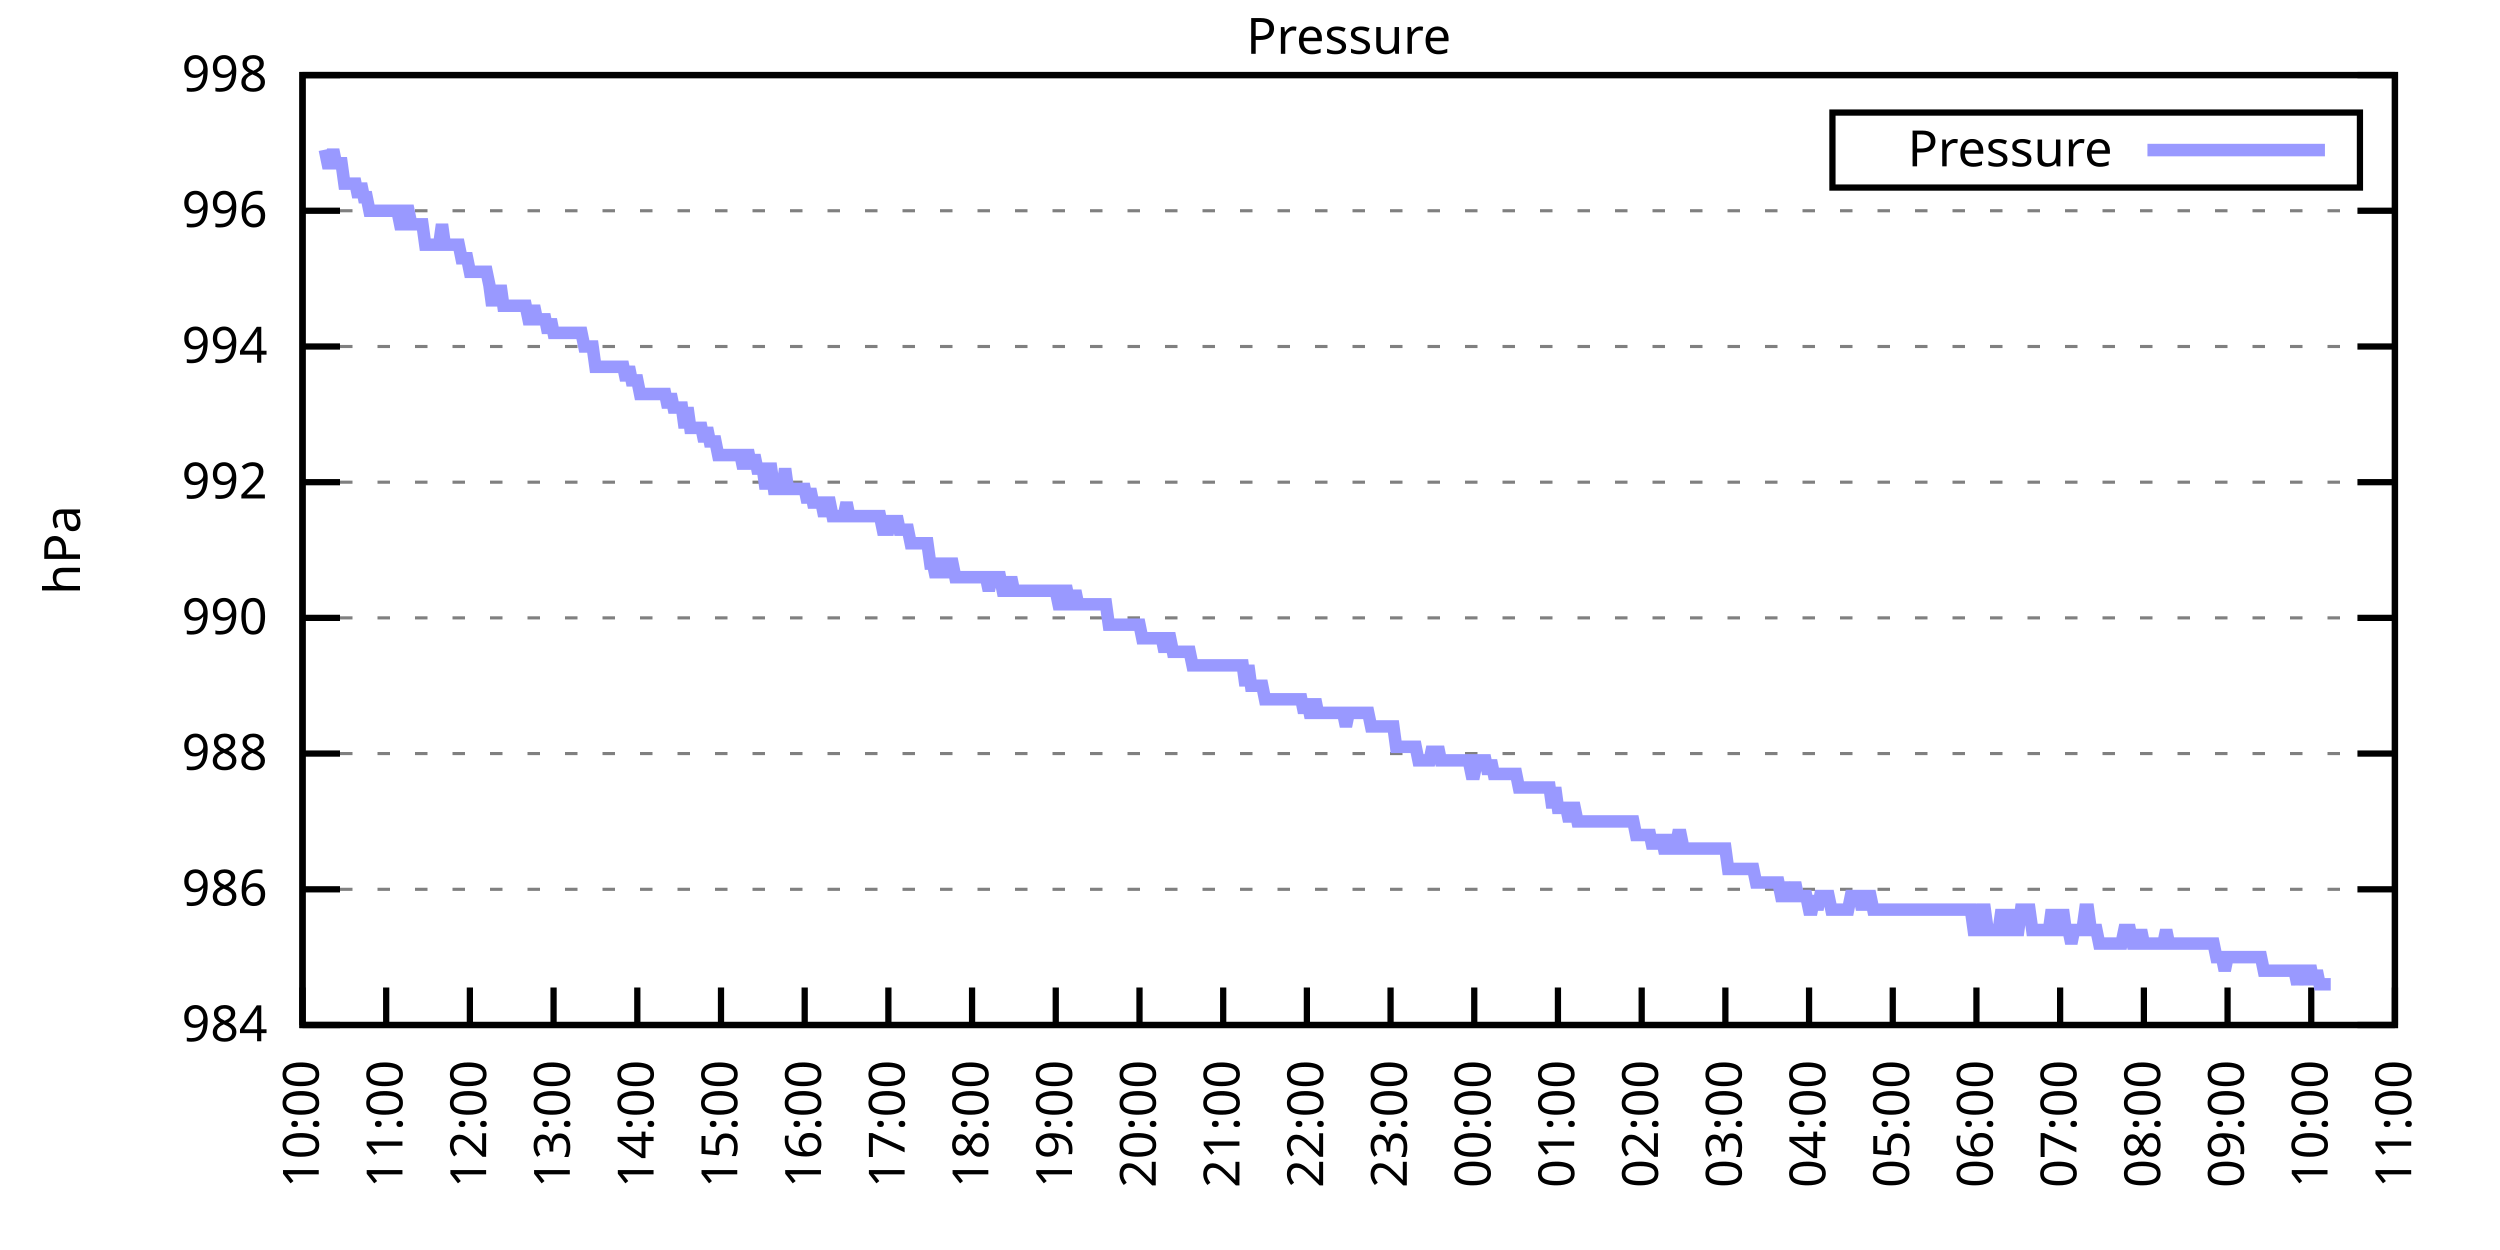
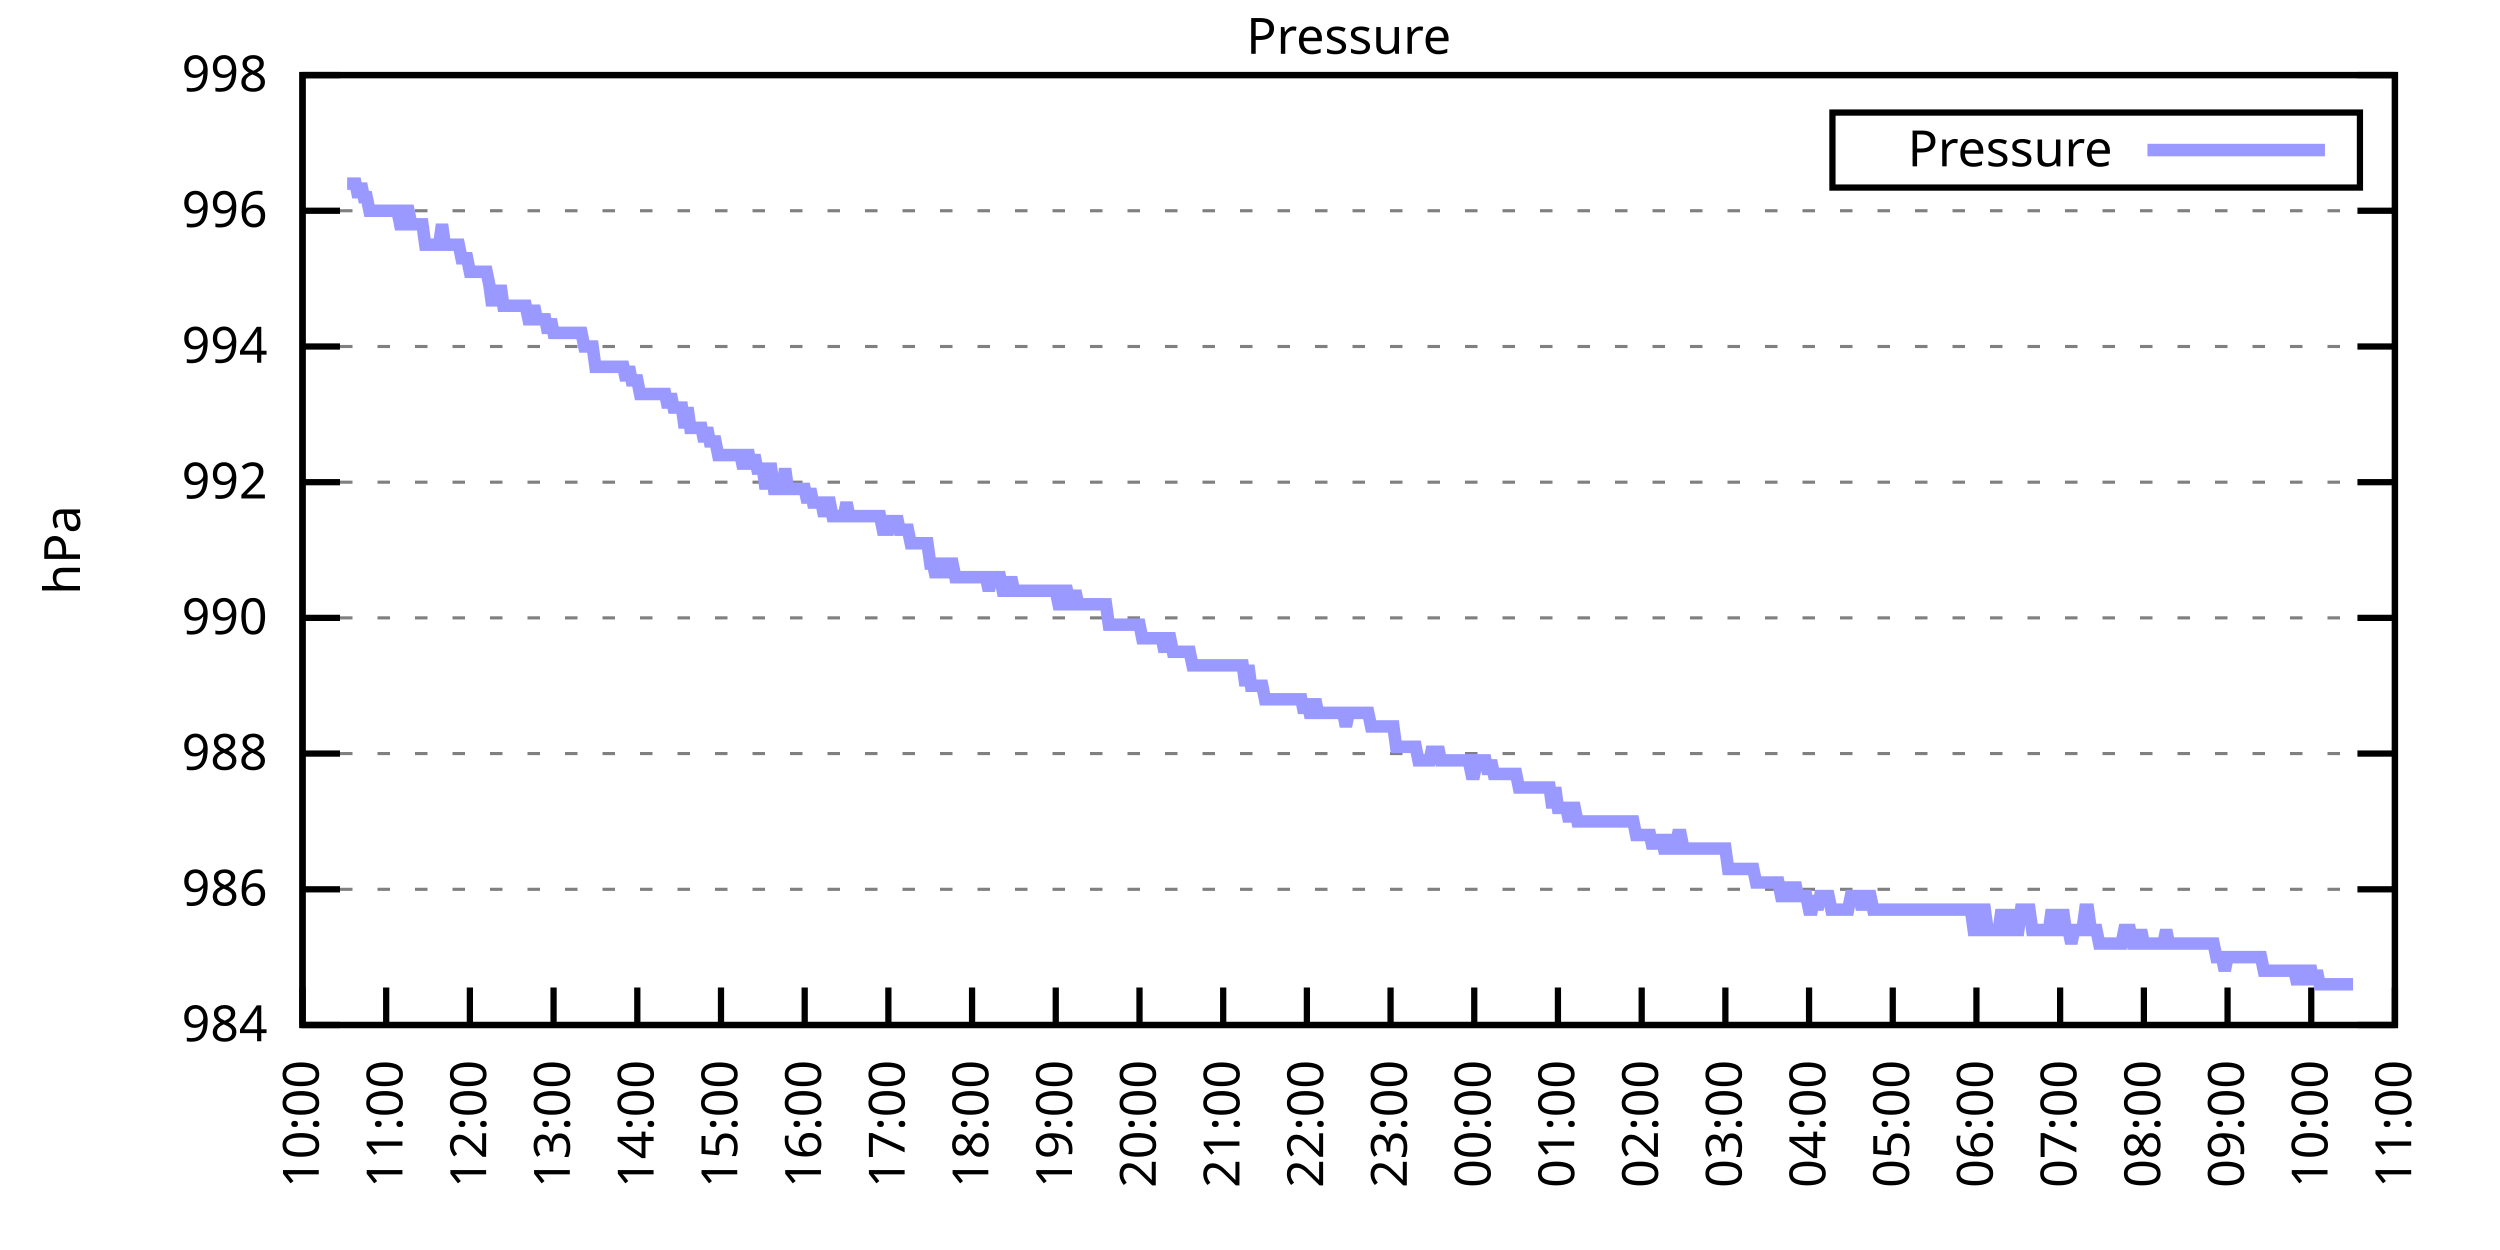
<svg xmlns="http://www.w3.org/2000/svg" xmlns:xlink="http://www.w3.org/1999/xlink" width="400" height="200" viewBox="0 0 400 200">
  <g id="gnuplot_canvas">
    <rect x="0" y="0" width="400" height="200" fill="none" />
    <defs>
      <circle id="gpDot" r="0.5" stroke-width="0.5" stroke="currentColor" />
      <path id="gpPt0" stroke-width="0.333" stroke="currentColor" d="M-1,0 h2 M0,-1 v2" />
      <path id="gpPt1" stroke-width="0.333" stroke="currentColor" d="M-1,-1 L1,1 M1,-1 L-1,1" />
      <path id="gpPt2" stroke-width="0.333" stroke="currentColor" d="M-1,0 L1,0 M0,-1 L0,1 M-1,-1 L1,1 M-1,1 L1,-1" />
      <rect id="gpPt3" stroke-width="0.333" stroke="currentColor" x="-1" y="-1" width="2" height="2" />
      <rect id="gpPt4" stroke-width="0.333" stroke="currentColor" fill="currentColor" x="-1" y="-1" width="2" height="2" />
      <circle id="gpPt5" stroke-width="0.333" stroke="currentColor" cx="0" cy="0" r="1" />
      <use xlink:href="#gpPt5" id="gpPt6" fill="currentColor" stroke="none" />
      <path id="gpPt7" stroke-width="0.333" stroke="currentColor" d="M0,-1.33 L-1.33,0.67 L1.33,0.67 z" />
      <use xlink:href="#gpPt7" id="gpPt8" fill="currentColor" stroke="none" />
      <use xlink:href="#gpPt7" id="gpPt9" stroke="currentColor" transform="rotate(180)" />
      <use xlink:href="#gpPt9" id="gpPt10" fill="currentColor" stroke="none" />
      <use xlink:href="#gpPt3" id="gpPt11" stroke="currentColor" transform="rotate(45)" />
      <use xlink:href="#gpPt11" id="gpPt12" fill="currentColor" stroke="none" />
      <path id="gpPt13" stroke-width="0.333" stroke="currentColor" d="M0,1.330 L1.265,0.411 L0.782,-1.067 L-0.782,-1.076 L-1.265,0.411 z" />
      <use xlink:href="#gpPt13" id="gpPt14" fill="currentColor" stroke="none" />
      <filter id="textbox" filterUnits="objectBoundingBox" x="0" y="0" height="1" width="1">
        <feFlood flood-color="white" flood-opacity="1" result="bgnd" />
        <feComposite in="SourceGraphic" in2="bgnd" operator="atop" />
      </filter>
      <filter id="greybox" filterUnits="objectBoundingBox" x="0" y="0" height="1" width="1">
        <feFlood flood-color="lightgrey" flood-opacity="1" result="grey" />
        <feComposite in="SourceGraphic" in2="grey" operator="atop" />
      </filter>
    </defs>
    <g fill="none" color="white" stroke="currentColor" stroke-width="1.00" stroke-linecap="butt" stroke-linejoin="miter">
</g>
    <g fill="none" color="black" stroke="currentColor" stroke-width="1.00" stroke-linecap="butt" stroke-linejoin="miter">
      <g stroke="none" shape-rendering="crispEdges">
        <polygon fill="rgb(255, 255, 255)" points="48.40,164.00 383.18,164.00 383.18,12.02 48.40,12.02 " />
      </g>
    </g>
    <g fill="none" color="black" stroke="currentColor" stroke-width="1.00" stroke-linecap="butt" stroke-linejoin="miter">
</g>
    <g fill="none" color="black" stroke="black" stroke-width="0.50" stroke-linecap="butt" stroke-linejoin="miter">
</g>
    <g fill="none" color="gray" stroke="currentColor" stroke-width="0.50" stroke-linecap="butt" stroke-linejoin="miter">
      <path stroke="gray" stroke-dasharray="2,4" class="gridline" d="M48.40,164.00 L383.19,164.00  " />
    </g>
    <g fill="none" color="gray" stroke="gray" stroke-width="1.00" stroke-linecap="butt" stroke-linejoin="miter">
</g>
    <g fill="none" color="black" stroke="currentColor" stroke-width="1.00" stroke-linecap="butt" stroke-linejoin="miter">
      <path stroke="black" d="M48.40,164.00 L54.40,164.00 M383.19,164.00 L377.19,164.00  " />
      <g transform="translate(42.80,166.60)" stroke="none" fill="black" font-family="Sans" font-size="8.00" text-anchor="end">
        <text>
          <tspan font-family="Sans"> 984</tspan>
        </text>
      </g>
    </g>
    <g fill="none" color="black" stroke="currentColor" stroke-width="1.00" stroke-linecap="butt" stroke-linejoin="miter">
</g>
    <g fill="none" color="black" stroke="black" stroke-width="0.50" stroke-linecap="butt" stroke-linejoin="miter">
</g>
    <g fill="none" color="gray" stroke="currentColor" stroke-width="0.50" stroke-linecap="butt" stroke-linejoin="miter">
      <path stroke="gray" stroke-dasharray="2,4" class="gridline" d="M48.40,142.29 L383.19,142.29  " />
    </g>
    <g fill="none" color="gray" stroke="gray" stroke-width="1.00" stroke-linecap="butt" stroke-linejoin="miter">
</g>
    <g fill="none" color="black" stroke="currentColor" stroke-width="1.00" stroke-linecap="butt" stroke-linejoin="miter">
      <path stroke="black" d="M48.40,142.29 L54.40,142.29 M383.19,142.29 L377.19,142.29  " />
      <g transform="translate(42.80,144.89)" stroke="none" fill="black" font-family="Sans" font-size="8.00" text-anchor="end">
        <text>
          <tspan font-family="Sans"> 986</tspan>
        </text>
      </g>
    </g>
    <g fill="none" color="black" stroke="currentColor" stroke-width="1.00" stroke-linecap="butt" stroke-linejoin="miter">
</g>
    <g fill="none" color="black" stroke="black" stroke-width="0.50" stroke-linecap="butt" stroke-linejoin="miter">
</g>
    <g fill="none" color="gray" stroke="currentColor" stroke-width="0.50" stroke-linecap="butt" stroke-linejoin="miter">
      <path stroke="gray" stroke-dasharray="2,4" class="gridline" d="M48.40,120.57 L383.19,120.57  " />
    </g>
    <g fill="none" color="gray" stroke="gray" stroke-width="1.00" stroke-linecap="butt" stroke-linejoin="miter">
</g>
    <g fill="none" color="black" stroke="currentColor" stroke-width="1.00" stroke-linecap="butt" stroke-linejoin="miter">
      <path stroke="black" d="M48.40,120.57 L54.40,120.57 M383.19,120.57 L377.19,120.57  " />
      <g transform="translate(42.80,123.17)" stroke="none" fill="black" font-family="Sans" font-size="8.00" text-anchor="end">
        <text>
          <tspan font-family="Sans"> 988</tspan>
        </text>
      </g>
    </g>
    <g fill="none" color="black" stroke="currentColor" stroke-width="1.00" stroke-linecap="butt" stroke-linejoin="miter">
</g>
    <g fill="none" color="black" stroke="black" stroke-width="0.50" stroke-linecap="butt" stroke-linejoin="miter">
</g>
    <g fill="none" color="gray" stroke="currentColor" stroke-width="0.50" stroke-linecap="butt" stroke-linejoin="miter">
      <path stroke="gray" stroke-dasharray="2,4" class="gridline" d="M48.40,98.86 L383.19,98.86  " />
    </g>
    <g fill="none" color="gray" stroke="gray" stroke-width="1.00" stroke-linecap="butt" stroke-linejoin="miter">
</g>
    <g fill="none" color="black" stroke="currentColor" stroke-width="1.00" stroke-linecap="butt" stroke-linejoin="miter">
      <path stroke="black" d="M48.40,98.86 L54.40,98.86 M383.19,98.86 L377.19,98.86  " />
      <g transform="translate(42.80,101.46)" stroke="none" fill="black" font-family="Sans" font-size="8.00" text-anchor="end">
        <text>
          <tspan font-family="Sans"> 990</tspan>
        </text>
      </g>
    </g>
    <g fill="none" color="black" stroke="currentColor" stroke-width="1.00" stroke-linecap="butt" stroke-linejoin="miter">
</g>
    <g fill="none" color="black" stroke="black" stroke-width="0.50" stroke-linecap="butt" stroke-linejoin="miter">
</g>
    <g fill="none" color="gray" stroke="currentColor" stroke-width="0.50" stroke-linecap="butt" stroke-linejoin="miter">
      <path stroke="gray" stroke-dasharray="2,4" class="gridline" d="M48.40,77.15 L383.19,77.15  " />
    </g>
    <g fill="none" color="gray" stroke="gray" stroke-width="1.00" stroke-linecap="butt" stroke-linejoin="miter">
</g>
    <g fill="none" color="black" stroke="currentColor" stroke-width="1.00" stroke-linecap="butt" stroke-linejoin="miter">
      <path stroke="black" d="M48.40,77.15 L54.40,77.15 M383.19,77.15 L377.19,77.15  " />
      <g transform="translate(42.80,79.75)" stroke="none" fill="black" font-family="Sans" font-size="8.00" text-anchor="end">
        <text>
          <tspan font-family="Sans"> 992</tspan>
        </text>
      </g>
    </g>
    <g fill="none" color="black" stroke="currentColor" stroke-width="1.00" stroke-linecap="butt" stroke-linejoin="miter">
</g>
    <g fill="none" color="black" stroke="black" stroke-width="0.50" stroke-linecap="butt" stroke-linejoin="miter">
</g>
    <g fill="none" color="gray" stroke="currentColor" stroke-width="0.50" stroke-linecap="butt" stroke-linejoin="miter">
      <path stroke="gray" stroke-dasharray="2,4" class="gridline" d="M48.40,55.44 L383.19,55.44  " />
    </g>
    <g fill="none" color="gray" stroke="gray" stroke-width="1.00" stroke-linecap="butt" stroke-linejoin="miter">
</g>
    <g fill="none" color="black" stroke="currentColor" stroke-width="1.00" stroke-linecap="butt" stroke-linejoin="miter">
      <path stroke="black" d="M48.40,55.44 L54.40,55.44 M383.19,55.44 L377.19,55.44  " />
      <g transform="translate(42.80,58.04)" stroke="none" fill="black" font-family="Sans" font-size="8.00" text-anchor="end">
        <text>
          <tspan font-family="Sans"> 994</tspan>
        </text>
      </g>
    </g>
    <g fill="none" color="black" stroke="currentColor" stroke-width="1.00" stroke-linecap="butt" stroke-linejoin="miter">
</g>
    <g fill="none" color="black" stroke="black" stroke-width="0.50" stroke-linecap="butt" stroke-linejoin="miter">
</g>
    <g fill="none" color="gray" stroke="currentColor" stroke-width="0.50" stroke-linecap="butt" stroke-linejoin="miter">
      <path stroke="gray" stroke-dasharray="2,4" class="gridline" d="M48.40,33.72 L383.19,33.72  " />
    </g>
    <g fill="none" color="gray" stroke="gray" stroke-width="1.00" stroke-linecap="butt" stroke-linejoin="miter">
</g>
    <g fill="none" color="black" stroke="currentColor" stroke-width="1.00" stroke-linecap="butt" stroke-linejoin="miter">
      <path stroke="black" d="M48.40,33.72 L54.40,33.72 M383.19,33.72 L377.19,33.72  " />
      <g transform="translate(42.80,36.32)" stroke="none" fill="black" font-family="Sans" font-size="8.00" text-anchor="end">
        <text>
          <tspan font-family="Sans"> 996</tspan>
        </text>
      </g>
    </g>
    <g fill="none" color="black" stroke="currentColor" stroke-width="1.00" stroke-linecap="butt" stroke-linejoin="miter">
</g>
    <g fill="none" color="black" stroke="black" stroke-width="0.50" stroke-linecap="butt" stroke-linejoin="miter">
</g>
    <g fill="none" color="gray" stroke="currentColor" stroke-width="0.50" stroke-linecap="butt" stroke-linejoin="miter">
      <path stroke="gray" stroke-dasharray="2,4" class="gridline" d="M48.40,12.01 L383.19,12.01  " />
    </g>
    <g fill="none" color="gray" stroke="gray" stroke-width="1.00" stroke-linecap="butt" stroke-linejoin="miter">
</g>
    <g fill="none" color="black" stroke="currentColor" stroke-width="1.00" stroke-linecap="butt" stroke-linejoin="miter">
      <path stroke="black" d="M48.40,12.01 L54.40,12.01 M383.19,12.01 L377.19,12.01  " />
      <g transform="translate(42.80,14.61)" stroke="none" fill="black" font-family="Sans" font-size="8.00" text-anchor="end">
        <text>
          <tspan font-family="Sans"> 998</tspan>
        </text>
      </g>
    </g>
    <g fill="none" color="black" stroke="currentColor" stroke-width="1.00" stroke-linecap="butt" stroke-linejoin="miter">
      <path stroke="black" d="M48.40,164.00 L48.40,158.00  " />
      <g transform="translate(51.00,169.60) rotate(270.00)" stroke="none" fill="black" font-family="Sans" font-size="8.00" text-anchor="end">
        <text>
          <tspan font-family="Sans">10:00</tspan>
        </text>
      </g>
    </g>
    <g fill="none" color="black" stroke="currentColor" stroke-width="1.00" stroke-linecap="butt" stroke-linejoin="miter">
      <path stroke="black" d="M61.79,164.00 L61.79,158.00  " />
      <g transform="translate(64.39,169.60) rotate(270.00)" stroke="none" fill="black" font-family="Sans" font-size="8.00" text-anchor="end">
        <text>
          <tspan font-family="Sans">11:00</tspan>
        </text>
      </g>
    </g>
    <g fill="none" color="black" stroke="currentColor" stroke-width="1.00" stroke-linecap="butt" stroke-linejoin="miter">
      <path stroke="black" d="M75.18,164.00 L75.18,158.00  " />
      <g transform="translate(77.78,169.60) rotate(270.00)" stroke="none" fill="black" font-family="Sans" font-size="8.00" text-anchor="end">
        <text>
          <tspan font-family="Sans">12:00</tspan>
        </text>
      </g>
    </g>
    <g fill="none" color="black" stroke="currentColor" stroke-width="1.00" stroke-linecap="butt" stroke-linejoin="miter">
      <path stroke="black" d="M88.57,164.00 L88.57,158.00  " />
      <g transform="translate(91.17,169.60) rotate(270.00)" stroke="none" fill="black" font-family="Sans" font-size="8.00" text-anchor="end">
        <text>
          <tspan font-family="Sans">13:00</tspan>
        </text>
      </g>
    </g>
    <g fill="none" color="black" stroke="currentColor" stroke-width="1.00" stroke-linecap="butt" stroke-linejoin="miter">
      <path stroke="black" d="M101.97,164.00 L101.97,158.00  " />
      <g transform="translate(104.57,169.60) rotate(270.00)" stroke="none" fill="black" font-family="Sans" font-size="8.00" text-anchor="end">
        <text>
          <tspan font-family="Sans">14:00</tspan>
        </text>
      </g>
    </g>
    <g fill="none" color="black" stroke="currentColor" stroke-width="1.00" stroke-linecap="butt" stroke-linejoin="miter">
      <path stroke="black" d="M115.36,164.00 L115.36,158.00  " />
      <g transform="translate(117.96,169.60) rotate(270.00)" stroke="none" fill="black" font-family="Sans" font-size="8.00" text-anchor="end">
        <text>
          <tspan font-family="Sans">15:00</tspan>
        </text>
      </g>
    </g>
    <g fill="none" color="black" stroke="currentColor" stroke-width="1.00" stroke-linecap="butt" stroke-linejoin="miter">
      <path stroke="black" d="M128.75,164.00 L128.75,158.00  " />
      <g transform="translate(131.35,169.60) rotate(270.00)" stroke="none" fill="black" font-family="Sans" font-size="8.00" text-anchor="end">
        <text>
          <tspan font-family="Sans">16:00</tspan>
        </text>
      </g>
    </g>
    <g fill="none" color="black" stroke="currentColor" stroke-width="1.00" stroke-linecap="butt" stroke-linejoin="miter">
      <path stroke="black" d="M142.14,164.00 L142.14,158.00  " />
      <g transform="translate(144.74,169.60) rotate(270.00)" stroke="none" fill="black" font-family="Sans" font-size="8.00" text-anchor="end">
        <text>
          <tspan font-family="Sans">17:00</tspan>
        </text>
      </g>
    </g>
    <g fill="none" color="black" stroke="currentColor" stroke-width="1.00" stroke-linecap="butt" stroke-linejoin="miter">
      <path stroke="black" d="M155.53,164.00 L155.53,158.00  " />
      <g transform="translate(158.13,169.60) rotate(270.00)" stroke="none" fill="black" font-family="Sans" font-size="8.00" text-anchor="end">
        <text>
          <tspan font-family="Sans">18:00</tspan>
        </text>
      </g>
    </g>
    <g fill="none" color="black" stroke="currentColor" stroke-width="1.00" stroke-linecap="butt" stroke-linejoin="miter">
      <path stroke="black" d="M168.92,164.00 L168.92,158.00  " />
      <g transform="translate(171.52,169.60) rotate(270.00)" stroke="none" fill="black" font-family="Sans" font-size="8.00" text-anchor="end">
        <text>
          <tspan font-family="Sans">19:00</tspan>
        </text>
      </g>
    </g>
    <g fill="none" color="black" stroke="currentColor" stroke-width="1.00" stroke-linecap="butt" stroke-linejoin="miter">
      <path stroke="black" d="M182.32,164.00 L182.32,158.00  " />
      <g transform="translate(184.92,169.60) rotate(270.00)" stroke="none" fill="black" font-family="Sans" font-size="8.00" text-anchor="end">
        <text>
          <tspan font-family="Sans">20:00</tspan>
        </text>
      </g>
    </g>
    <g fill="none" color="black" stroke="currentColor" stroke-width="1.00" stroke-linecap="butt" stroke-linejoin="miter">
      <path stroke="black" d="M195.71,164.00 L195.71,158.00  " />
      <g transform="translate(198.31,169.60) rotate(270.00)" stroke="none" fill="black" font-family="Sans" font-size="8.00" text-anchor="end">
        <text>
          <tspan font-family="Sans">21:00</tspan>
        </text>
      </g>
    </g>
    <g fill="none" color="black" stroke="currentColor" stroke-width="1.00" stroke-linecap="butt" stroke-linejoin="miter">
      <path stroke="black" d="M209.10,164.00 L209.10,158.00  " />
      <g transform="translate(211.70,169.60) rotate(270.00)" stroke="none" fill="black" font-family="Sans" font-size="8.00" text-anchor="end">
        <text>
          <tspan font-family="Sans">22:00</tspan>
        </text>
      </g>
    </g>
    <g fill="none" color="black" stroke="currentColor" stroke-width="1.00" stroke-linecap="butt" stroke-linejoin="miter">
      <path stroke="black" d="M222.49,164.00 L222.49,158.00  " />
      <g transform="translate(225.09,169.60) rotate(270.00)" stroke="none" fill="black" font-family="Sans" font-size="8.00" text-anchor="end">
        <text>
          <tspan font-family="Sans">23:00</tspan>
        </text>
      </g>
    </g>
    <g fill="none" color="black" stroke="currentColor" stroke-width="1.00" stroke-linecap="butt" stroke-linejoin="miter">
      <path stroke="black" d="M235.88,164.00 L235.88,158.00  " />
      <g transform="translate(238.48,169.60) rotate(270.00)" stroke="none" fill="black" font-family="Sans" font-size="8.00" text-anchor="end">
        <text>
          <tspan font-family="Sans">00:00</tspan>
        </text>
      </g>
    </g>
    <g fill="none" color="black" stroke="currentColor" stroke-width="1.00" stroke-linecap="butt" stroke-linejoin="miter">
      <path stroke="black" d="M249.27,164.00 L249.27,158.00  " />
      <g transform="translate(251.87,169.60) rotate(270.00)" stroke="none" fill="black" font-family="Sans" font-size="8.00" text-anchor="end">
        <text>
          <tspan font-family="Sans">01:00</tspan>
        </text>
      </g>
    </g>
    <g fill="none" color="black" stroke="currentColor" stroke-width="1.00" stroke-linecap="butt" stroke-linejoin="miter">
      <path stroke="black" d="M262.67,164.00 L262.67,158.00  " />
      <g transform="translate(265.27,169.60) rotate(270.00)" stroke="none" fill="black" font-family="Sans" font-size="8.00" text-anchor="end">
        <text>
          <tspan font-family="Sans">02:00</tspan>
        </text>
      </g>
    </g>
    <g fill="none" color="black" stroke="currentColor" stroke-width="1.00" stroke-linecap="butt" stroke-linejoin="miter">
      <path stroke="black" d="M276.06,164.00 L276.06,158.00  " />
      <g transform="translate(278.66,169.60) rotate(270.00)" stroke="none" fill="black" font-family="Sans" font-size="8.00" text-anchor="end">
        <text>
          <tspan font-family="Sans">03:00</tspan>
        </text>
      </g>
    </g>
    <g fill="none" color="black" stroke="currentColor" stroke-width="1.00" stroke-linecap="butt" stroke-linejoin="miter">
      <path stroke="black" d="M289.45,164.00 L289.45,158.00  " />
      <g transform="translate(292.05,169.60) rotate(270.00)" stroke="none" fill="black" font-family="Sans" font-size="8.00" text-anchor="end">
        <text>
          <tspan font-family="Sans">04:00</tspan>
        </text>
      </g>
    </g>
    <g fill="none" color="black" stroke="currentColor" stroke-width="1.00" stroke-linecap="butt" stroke-linejoin="miter">
      <path stroke="black" d="M302.84,164.00 L302.84,158.00  " />
      <g transform="translate(305.44,169.60) rotate(270.00)" stroke="none" fill="black" font-family="Sans" font-size="8.00" text-anchor="end">
        <text>
          <tspan font-family="Sans">05:00</tspan>
        </text>
      </g>
    </g>
    <g fill="none" color="black" stroke="currentColor" stroke-width="1.00" stroke-linecap="butt" stroke-linejoin="miter">
      <path stroke="black" d="M316.23,164.00 L316.23,158.00  " />
      <g transform="translate(318.83,169.60) rotate(270.00)" stroke="none" fill="black" font-family="Sans" font-size="8.00" text-anchor="end">
        <text>
          <tspan font-family="Sans">06:00</tspan>
        </text>
      </g>
    </g>
    <g fill="none" color="black" stroke="currentColor" stroke-width="1.00" stroke-linecap="butt" stroke-linejoin="miter">
      <path stroke="black" d="M329.62,164.00 L329.62,158.00  " />
      <g transform="translate(332.22,169.60) rotate(270.00)" stroke="none" fill="black" font-family="Sans" font-size="8.00" text-anchor="end">
        <text>
          <tspan font-family="Sans">07:00</tspan>
        </text>
      </g>
    </g>
    <g fill="none" color="black" stroke="currentColor" stroke-width="1.00" stroke-linecap="butt" stroke-linejoin="miter">
      <path stroke="black" d="M343.02,164.00 L343.02,158.00  " />
      <g transform="translate(345.62,169.60) rotate(270.00)" stroke="none" fill="black" font-family="Sans" font-size="8.00" text-anchor="end">
        <text>
          <tspan font-family="Sans">08:00</tspan>
        </text>
      </g>
    </g>
    <g fill="none" color="black" stroke="currentColor" stroke-width="1.00" stroke-linecap="butt" stroke-linejoin="miter">
      <path stroke="black" d="M356.41,164.00 L356.41,158.00  " />
      <g transform="translate(359.01,169.60) rotate(270.00)" stroke="none" fill="black" font-family="Sans" font-size="8.00" text-anchor="end">
        <text>
          <tspan font-family="Sans">09:00</tspan>
        </text>
      </g>
    </g>
    <g fill="none" color="black" stroke="currentColor" stroke-width="1.00" stroke-linecap="butt" stroke-linejoin="miter">
      <path stroke="black" d="M369.80,164.00 L369.80,158.00  " />
      <g transform="translate(372.40,169.60) rotate(270.00)" stroke="none" fill="black" font-family="Sans" font-size="8.00" text-anchor="end">
        <text>
          <tspan font-family="Sans">10:00</tspan>
        </text>
      </g>
    </g>
    <g fill="none" color="black" stroke="currentColor" stroke-width="1.00" stroke-linecap="butt" stroke-linejoin="miter">
      <path stroke="black" d="M383.19,164.00 L383.19,158.00  " />
      <g transform="translate(385.79,169.60) rotate(270.00)" stroke="none" fill="black" font-family="Sans" font-size="8.00" text-anchor="end">
        <text>
          <tspan font-family="Sans">11:00</tspan>
        </text>
      </g>
    </g>
    <g fill="none" color="black" stroke="currentColor" stroke-width="1.00" stroke-linecap="butt" stroke-linejoin="miter">
</g>
    <g fill="none" color="black" stroke="currentColor" stroke-width="1.00" stroke-linecap="butt" stroke-linejoin="miter">
      <path stroke="black" d="M48.40,12.01 L48.40,164.00 L383.19,164.00 L383.19,12.01 L48.40,12.01 Z  " />
    </g>
    <g fill="none" color="black" stroke="currentColor" stroke-width="1.00" stroke-linecap="butt" stroke-linejoin="miter">
</g>
    <g fill="none" color="black" stroke="currentColor" stroke-width="1.00" stroke-linecap="butt" stroke-linejoin="miter">
      <path stroke="black" d="M293.19,30.01 L293.19,18.01 L377.59,18.01 L377.59,30.01 L293.19,30.01 Z  " />
    </g>
    <g id="Pressure_plot_1">
      <g fill="none" color="white" stroke="black" stroke-width="2.00" stroke-linecap="butt" stroke-linejoin="miter">
</g>
      <g fill="none" color="black" stroke="currentColor" stroke-width="2.00" stroke-linecap="butt" stroke-linejoin="miter">
        <g transform="translate(337.99,26.61)" stroke="none" fill="black" font-family="Sans" font-size="8.00" text-anchor="end">
          <text>
            <tspan font-family="Sans">Pressure</tspan>
          </text>
        </g>
      </g>
      <g fill="none" color="black" stroke="currentColor" stroke-width="2.00" stroke-linecap="butt" stroke-linejoin="miter">
-         <path stroke="rgb(153, 153, 255)" d="M343.59,24.01 L371.99,24.01 M51.97,23.95 L52.42,26.12 L52.86,26.12 L53.31,23.95 L53.76,26.12 L54.20,26.12   L54.65,26.12 L55.10,29.38 L55.54,29.38 L55.99,29.38 L56.43,29.38 L56.88,29.38 L57.33,31.55 L57.77,29.38   L58.22,31.55 L58.67,31.55 L59.11,33.72 L59.56,33.72 L60.01,33.72 L60.45,33.72 L60.90,33.72 L61.35,33.72   L61.79,33.72 L62.24,33.72 L62.68,33.72 L63.13,33.72 L63.58,33.72 L64.02,35.89 L64.47,35.89 L64.92,33.72   L65.36,33.72 L65.81,35.89 L66.26,35.89 L66.70,35.89 L67.15,35.89 L67.59,35.89 L68.04,39.15 L68.49,39.15   L68.93,39.15 L69.38,39.15 L69.83,39.15 L70.27,39.15 L70.72,35.89 L71.17,39.15 L71.61,39.15 L72.06,39.15   L72.50,39.15 L72.95,39.15 L73.40,39.15 L73.84,41.32 L74.29,41.32 L74.74,41.32 L75.18,43.49 L75.63,43.49   L76.08,43.49 L76.52,43.49 L76.97,43.49 L77.42,43.49 L77.86,43.49 L78.31,45.66 L78.75,48.92 L79.20,45.66   L79.65,48.92 L80.09,45.66 L80.54,48.92 L80.99,48.92 L81.43,48.92 L81.88,48.92 L82.33,48.92 L82.77,48.92   L83.22,48.92 L83.66,48.92 L84.11,48.92 L84.56,51.09 L85.00,51.09 L85.45,48.92 L85.90,51.09 L86.34,51.09   L86.79,51.09 L87.24,51.09 L87.68,53.26 L88.13,51.09 L88.57,53.26 L89.02,53.26 L89.47,53.26 L89.91,53.26   L90.36,53.26 L90.81,53.26 L91.25,53.26 L91.70,53.26 L92.15,53.26 L92.59,53.26 L93.04,53.26 L93.49,55.44   L93.93,55.44 L94.38,55.44 L94.82,55.44 L95.27,58.69 L95.72,58.69 L96.16,58.69 L96.61,58.69 L97.06,58.69   L97.50,58.69 L97.95,58.69 L98.40,58.69 L98.84,58.69 L99.29,58.69 L99.73,58.69 L100.18,60.86 L100.63,58.69   L101.07,60.86 L101.52,60.86 L101.97,60.86 L102.41,63.04 L102.86,63.04 L103.31,63.04 L103.75,63.04 L104.20,63.04   L104.64,63.04 L105.09,63.04 L105.54,63.04 L105.98,63.04 L106.43,63.04 L106.88,65.21 L107.32,63.04 L107.77,65.21   L108.22,65.21 L108.66,65.21 L109.11,65.21 L109.55,68.46 L110.00,65.21 L110.45,68.46 L110.89,68.46 L111.34,68.46   L111.79,68.46 L112.23,68.46 L112.68,70.63 L113.13,68.46 L113.57,70.63 L114.02,70.63 L114.47,70.63 L114.91,72.81   L115.36,72.81 L115.80,72.81 L116.25,72.81 L116.70,72.81 L117.14,72.81 L117.59,72.81 L118.04,72.81 L118.48,72.81   L118.93,74.98 L119.38,72.81 L119.82,72.81 L120.27,74.98 L120.71,72.81 L121.16,74.98 L121.61,74.98 L122.05,74.98   L122.50,78.23 L122.95,74.98 L123.39,74.98 L123.84,78.23 L124.29,78.23 L124.73,78.23 L125.18,78.23 L125.62,74.98   L126.07,78.23 L126.52,78.23 L126.96,78.23 L127.41,78.23 L127.86,78.23 L128.30,78.23 L128.75,78.23 L129.20,80.41   L129.64,78.23 L130.09,80.41 L130.54,80.41 L130.98,80.41 L131.43,80.41 L131.87,82.58 L132.32,80.41 L132.77,80.41   L133.21,82.58 L133.66,82.58 L134.11,82.58 L134.55,82.58 L135.00,82.58 L135.45,80.41 L135.89,82.58 L136.34,82.58   L136.78,82.58 L137.23,82.58 L137.68,82.58 L138.12,82.58 L138.57,82.58 L139.02,82.58 L139.46,82.58 L139.91,82.58   L140.36,82.58 L140.80,82.58 L141.25,84.75 L141.69,84.75 L142.14,84.75 L142.59,82.58 L143.03,84.75 L143.48,82.58   L143.93,84.75 L144.37,84.75 L144.82,84.75 L145.27,84.75 L145.71,86.92 L146.16,86.92 L146.61,86.92 L147.05,86.92   L147.50,86.92 L147.94,86.92 L148.39,86.92 L148.84,90.18 L149.28,90.18 L149.73,92.35 L150.18,90.18 L150.62,90.18   L151.07,92.35 L151.52,90.18 L151.96,90.18 L152.41,90.18 L152.85,92.35 L153.30,92.35 L153.75,92.35 L154.19,92.35   L154.64,92.35 L155.09,92.35 L155.53,92.35 L155.98,92.35 L156.43,92.35 L156.87,92.35 L157.32,92.35 L157.76,92.35   L158.21,94.52 L158.66,92.35 L159.10,92.35 L159.55,92.35 L160.00,92.35 L160.44,94.52 L160.89,94.52 L161.34,94.52   L161.78,92.35 L162.23,94.52 L162.67,94.52 L163.12,94.52 L163.57,94.52 L164.01,94.52 L164.46,94.52 L164.91,94.52   L165.35,94.52 L165.80,94.52 L166.25,94.52 L166.69,94.52 L167.14,94.52 L167.59,94.52 L168.03,94.52 L168.48,94.52   L168.92,94.52 L169.37,96.69 L169.82,96.69 L170.26,94.52 L170.71,94.52 L171.16,96.69 L171.60,96.69 L172.05,94.52   L172.50,96.69 L172.94,96.69 L173.39,96.69 L173.83,96.69 L174.28,96.69 L174.73,96.69 L175.17,96.69 L175.62,96.69   L176.07,96.69 L176.51,96.69 L176.96,96.69 L177.41,99.95 L177.85,99.95 L178.30,99.95 L178.74,99.95 L179.19,99.95   L179.64,99.95 L180.08,99.95 L180.53,99.95 L180.98,99.95 L181.42,99.95 L181.87,99.95 L182.32,99.95 L182.76,102.12   L183.21,102.12 L183.66,102.12 L184.10,102.12 L184.55,102.12 L184.99,102.12 L185.44,102.12 L185.89,102.12 L186.33,104.29   L186.78,102.12 L187.23,102.12 L187.67,104.29 L188.12,104.29 L188.57,104.29 L189.01,104.29 L189.46,104.29 L189.90,104.29   L190.35,104.29 L190.80,106.46 L191.24,106.46 L191.69,106.46 L192.14,106.46 L192.58,106.46 L193.03,106.46 L193.48,106.46   L193.92,106.46 L194.37,106.46 L194.81,106.46 L195.26,106.46 L195.71,106.46 L196.15,106.46 L196.60,106.46 L197.05,106.46   L197.49,106.46 L197.94,106.46 L198.39,106.46 L198.83,106.46 L199.28,109.72 L199.73,106.46 L200.17,109.72 L200.62,109.72   L201.06,109.72 L201.51,109.72 L201.96,109.72 L202.40,111.89 L202.85,111.89 L203.30,111.89 L203.74,111.89 L204.19,111.89   L204.64,111.89 L205.08,111.89 L205.53,111.89 L205.97,111.89 L206.42,111.89 L206.87,111.89 L207.31,111.89 L207.76,111.89   L208.21,111.89 L208.65,114.06 L209.10,111.89 L209.55,114.06 L209.99,114.06 L210.44,111.89 L210.88,114.06 L211.33,114.06   L211.78,114.06 L212.22,114.06 L212.67,114.06 L213.12,114.06 L213.56,114.06 L214.01,114.06 L214.46,114.06 L214.90,114.06   L215.35,116.23 L215.80,114.06 L216.24,114.06 L216.69,114.06 L217.13,114.06 L217.58,114.06 L218.03,114.06 L218.47,114.06   L218.92,114.06 L219.37,116.23 L219.81,116.23 L220.26,116.23 L220.71,116.23 L221.15,116.23 L221.60,116.23 L222.04,116.23   L222.49,116.23 L222.94,116.23 L223.38,119.49 L223.83,119.49 L224.28,119.49 L224.72,119.49 L225.17,119.49 L225.62,119.49   L226.06,119.49 L226.51,119.49 L226.95,121.66 L227.40,121.66 L227.85,121.66 L228.29,121.66 L228.74,121.66 L229.19,119.49   L229.63,121.66 L230.08,119.49 L230.53,121.66 L230.97,121.66 L231.42,121.66 L231.86,121.66 L232.31,121.66 L232.76,121.66   L233.20,121.66 L233.65,121.66 L234.10,121.66 L234.54,121.66 L234.99,121.66 L235.44,123.83 L235.88,123.83 L236.33,121.66   L236.78,121.66 L237.22,121.66 L237.67,121.66 L238.11,123.83 L238.56,121.66 L239.01,123.83 L239.45,123.83 L239.90,123.83   L240.35,123.83 L240.79,123.83 L241.24,123.83 L241.69,123.83 L242.13,123.83 L242.58,123.83 L243.02,126.00 L243.47,126.00   L243.92,126.00 L244.36,126.00 L244.81,126.00 L245.26,126.00 L245.70,126.00 L246.15,126.00 L246.60,126.00 L247.04,126.00   L247.49,126.00 L247.93,126.00 L248.38,129.26 L248.83,126.00 L249.27,129.26 L249.72,129.26 L250.17,129.26 L250.61,129.26   L251.06,131.43 L251.51,129.26 L251.95,129.26 L252.40,131.43 L252.85,131.43 L253.29,131.43 L253.74,131.43 L254.18,131.43   L254.63,131.43 L255.08,131.43 L255.52,131.43 L255.97,131.43 L256.42,131.43 L256.86,131.43 L257.31,131.43 L257.76,131.43   L258.20,131.43 L258.65,131.43 L259.09,131.43 L259.54,131.43 L259.99,131.43 L260.43,131.43 L260.88,131.43 L261.33,131.43   L261.77,133.60 L262.22,133.60 L262.67,133.60 L263.11,133.60 L263.56,133.60 L264.00,133.60 L264.45,135.77 L264.90,133.60   L265.34,135.77 L265.79,133.60 L266.24,135.77 L266.68,135.77 L267.13,133.60 L267.58,135.77 L268.02,135.77 L268.47,133.60   L268.92,133.60 L269.36,135.77 L269.81,135.77 L270.25,135.77 L270.70,135.77 L271.15,135.77 L271.59,135.77 L272.04,135.77   L272.49,135.77 L272.93,135.77 L273.38,135.77 L273.83,135.77 L274.27,135.77 L274.72,135.77 L275.16,135.77 L275.61,135.77   L276.06,135.77 L276.50,139.03 L276.95,139.03 L277.40,139.03 L277.84,139.03 L278.29,139.03 L278.74,139.03 L279.18,139.03   L279.63,139.03 L280.07,139.03 L280.52,139.03 L280.97,141.20 L281.41,141.20 L281.86,141.20 L282.31,141.20 L282.75,141.20   L283.20,141.20 L283.65,141.20 L284.09,141.20 L284.54,141.20 L284.98,143.37 L285.43,143.37 L285.88,141.20 L286.32,143.37   L286.77,143.37 L287.22,141.20 L287.66,143.37 L288.11,143.37 L288.56,143.37 L289.00,143.37 L289.45,145.54 L289.90,145.54   L290.34,143.37 L290.79,145.54 L291.23,143.37 L291.68,143.37 L292.13,143.37 L292.57,143.37 L293.02,145.54 L293.47,145.54   L293.91,145.54 L294.36,145.54 L294.81,145.54 L295.25,145.54 L295.70,145.54 L296.14,143.37 L296.59,143.37 L297.04,143.37   L297.48,143.37 L297.93,145.54 L298.38,143.37 L298.82,143.37 L299.27,143.37 L299.72,145.54 L300.16,145.54 L300.61,145.54   L301.05,145.54 L301.50,145.54 L301.95,145.54 L302.39,145.54 L302.84,145.54 L303.29,145.54 L303.73,145.54 L304.18,145.54   L304.63,145.54 L305.07,145.54 L305.52,145.54 L305.97,145.54 L306.41,145.54 L306.86,145.54 L307.30,145.54 L307.75,145.54   L308.20,145.54 L308.64,145.54 L309.09,145.54 L309.54,145.54 L309.98,145.54 L310.43,145.54 L310.88,145.54 L311.32,145.54   L311.77,145.54 L312.21,145.54 L312.66,145.54 L313.11,145.54 L313.55,145.54 L314.00,145.54 L314.45,145.54 L314.89,145.54   L315.34,145.54 L315.79,148.80 L316.23,148.80 L316.68,148.80 L317.12,145.54 L317.57,145.54 L318.02,148.80 L318.46,148.80   L318.91,148.80 L319.36,148.80 L319.80,148.80 L320.25,145.54 L320.70,148.80 L321.14,148.80 L321.59,145.54 L322.04,148.80   L322.48,148.80 L322.93,148.80 L323.37,145.54 L323.82,145.54 L324.27,145.54 L324.71,145.54 L325.16,148.80 L325.61,148.80   L326.05,148.80 L326.50,148.80 L326.95,148.80 L327.39,148.80 L327.84,148.80 L328.28,145.54 L328.73,148.80 L329.18,148.80   L329.62,148.80 L330.07,145.54 L330.52,148.80 L330.96,148.80 L331.41,150.97 L331.86,148.80 L332.30,148.80 L332.75,148.80   L333.19,148.80 L333.64,145.54 L334.09,145.54 L334.53,148.80 L334.98,148.80 L335.43,148.80 L335.87,150.97 L336.32,150.97   L336.77,150.97 L337.21,150.97 L337.66,150.97 L338.10,150.97 L338.55,150.97 L339.00,150.97 L339.44,150.97 L339.89,148.80   L340.34,148.80 L340.78,148.80 L341.23,150.97 L341.68,150.97 L342.12,150.97 L342.57,148.80 L343.02,150.97 L343.46,150.97   L343.91,150.97 L344.35,150.97 L344.80,150.97 L345.25,150.97 L345.69,150.97 L346.14,150.97 L346.59,148.80 L347.03,150.97   L347.48,150.97 L347.93,150.97 L348.37,150.97 L348.82,150.97 L349.26,150.97 L349.71,150.97 L350.16,150.97 L350.60,150.97   L351.05,150.97 L351.50,150.97 L351.94,150.97 L352.39,150.97 L352.84,150.97 L353.28,150.97 L353.73,150.97 L354.17,150.97   L354.62,153.14 L355.07,153.14 L355.51,153.14 L355.96,155.31 L356.41,153.14 L356.85,153.14 L357.30,153.14 L357.75,153.14   L358.19,153.14 L358.64,153.14 L359.09,153.14 L359.53,153.14 L359.98,153.14 L360.42,153.14 L360.87,153.14 L361.32,153.14   L361.76,153.14 L362.21,155.31 L362.66,155.31 L363.10,155.31 L363.55,155.31 L364.00,155.31 L364.44,155.31 L364.89,155.31   L365.33,155.31 L365.78,155.31 L366.23,155.31 L366.67,155.31 L367.12,155.31 L367.57,157.49 L368.01,155.31 L368.46,155.31   L368.91,157.49 L369.35,155.31 L369.80,155.31 L370.24,157.49 L370.69,155.31 L371.14,157.49 L371.58,157.49 L372.03,157.49   L372.48,157.49 L372.92,157.49  " />
+         <path stroke="rgb(153, 153, 255)" d="M343.59,24.01 L371.99,24.01 M55.54,29.38 L55.99,29.38 L56.43,29.38 L56.88,29.38 L57.33,31.55 L57.77,29.38   L58.22,31.55 L58.67,31.55 L59.11,33.72 L59.56,33.72 L60.01,33.72 L60.45,33.72 L60.90,33.72 L61.35,33.72   L61.79,33.72 L62.24,33.72 L62.68,33.72 L63.13,33.72 L63.58,33.72 L64.02,35.89 L64.47,35.89 L64.92,33.72   L65.36,33.72 L65.81,35.89 L66.26,35.89 L66.70,35.89 L67.15,35.89 L67.59,35.89 L68.04,39.15 L68.49,39.15   L68.93,39.15 L69.38,39.15 L69.83,39.15 L70.27,39.15 L70.72,35.89 L71.17,39.15 L71.61,39.15 L72.06,39.15   L72.50,39.15 L72.95,39.15 L73.40,39.15 L73.84,41.32 L74.29,41.32 L74.74,41.32 L75.18,43.49 L75.63,43.49   L76.08,43.49 L76.52,43.49 L76.97,43.49 L77.42,43.49 L77.86,43.49 L78.31,45.66 L78.75,48.92 L79.20,45.66   L79.65,48.92 L80.09,45.66 L80.54,48.92 L80.99,48.92 L81.43,48.92 L81.88,48.92 L82.33,48.92 L82.77,48.92   L83.22,48.92 L83.66,48.92 L84.11,48.92 L84.56,51.09 L85.00,51.09 L85.45,48.92 L85.90,51.09 L86.34,51.09   L86.79,51.09 L87.24,51.09 L87.68,53.26 L88.13,51.09 L88.57,53.26 L89.02,53.26 L89.47,53.26 L89.91,53.26   L90.36,53.26 L90.81,53.26 L91.25,53.26 L91.70,53.26 L92.15,53.26 L92.59,53.26 L93.04,53.26 L93.49,55.44   L93.93,55.44 L94.38,55.44 L94.82,55.44 L95.27,58.69 L95.72,58.69 L96.16,58.69 L96.61,58.69 L97.06,58.69   L97.50,58.69 L97.95,58.69 L98.40,58.69 L98.84,58.69 L99.29,58.69 L99.73,58.69 L100.18,60.86 L100.63,58.69   L101.07,60.86 L101.52,60.86 L101.97,60.86 L102.41,63.04 L102.86,63.04 L103.31,63.04 L103.75,63.04 L104.20,63.04   L104.64,63.04 L105.09,63.04 L105.54,63.04 L105.98,63.04 L106.43,63.04 L106.88,65.21 L107.32,63.04 L107.77,65.21   L108.22,65.21 L108.66,65.21 L109.11,65.21 L109.55,68.46 L110.00,65.21 L110.45,68.46 L110.89,68.46 L111.34,68.46   L111.79,68.46 L112.23,68.46 L112.68,70.63 L113.13,68.46 L113.57,70.63 L114.02,70.63 L114.47,70.63 L114.91,72.81   L115.36,72.81 L115.80,72.81 L116.25,72.81 L116.70,72.81 L117.14,72.81 L117.59,72.81 L118.04,72.81 L118.48,72.81   L118.93,74.98 L119.38,72.81 L119.82,72.81 L120.27,74.98 L120.71,72.81 L121.16,74.98 L121.61,74.98 L122.05,74.98   L122.50,78.23 L122.95,74.98 L123.39,74.98 L123.84,78.23 L124.29,78.23 L124.73,78.23 L125.18,78.23 L125.62,74.98   L126.07,78.23 L126.52,78.23 L126.96,78.23 L127.41,78.23 L127.86,78.23 L128.30,78.23 L128.75,78.23 L129.20,80.41   L129.64,78.23 L130.09,80.41 L130.54,80.41 L130.98,80.41 L131.43,80.41 L131.87,82.58 L132.32,80.41 L132.77,80.41   L133.21,82.58 L133.66,82.58 L134.11,82.58 L134.55,82.58 L135.00,82.58 L135.45,80.41 L135.89,82.58 L136.34,82.58   L136.78,82.58 L137.23,82.58 L137.68,82.58 L138.12,82.58 L138.57,82.58 L139.02,82.58 L139.46,82.58 L139.91,82.58   L140.36,82.58 L140.80,82.58 L141.25,84.75 L141.69,84.75 L142.14,84.75 L142.59,82.58 L143.03,84.75 L143.48,82.58   L143.93,84.75 L144.37,84.75 L144.82,84.75 L145.27,84.75 L145.71,86.92 L146.16,86.92 L146.61,86.92 L147.05,86.92   L147.50,86.92 L147.94,86.92 L148.39,86.92 L148.84,90.18 L149.28,90.18 L149.73,92.35 L150.18,90.18 L150.62,90.18   L151.07,92.35 L151.52,90.18 L151.96,90.18 L152.41,90.18 L152.85,92.35 L153.30,92.35 L153.75,92.35 L154.19,92.35   L154.64,92.35 L155.09,92.35 L155.53,92.35 L155.98,92.35 L156.43,92.35 L156.87,92.35 L157.32,92.35 L157.76,92.35   L158.21,94.52 L158.66,92.35 L159.10,92.35 L159.55,92.35 L160.00,92.35 L160.44,94.52 L160.89,94.52 L161.34,94.52   L161.78,92.35 L162.23,94.52 L162.67,94.52 L163.12,94.52 L163.57,94.52 L164.01,94.52 L164.46,94.52 L164.91,94.52   L165.35,94.52 L165.80,94.52 L166.25,94.52 L166.69,94.52 L167.14,94.52 L167.59,94.52 L168.03,94.52 L168.48,94.52   L168.92,94.52 L169.37,96.69 L169.82,96.69 L170.26,94.52 L170.71,94.52 L171.16,96.69 L171.60,96.69 L172.05,94.52   L172.50,96.69 L172.94,96.69 L173.39,96.69 L173.83,96.69 L174.28,96.69 L174.73,96.69 L175.17,96.69 L175.62,96.69   L176.07,96.69 L176.51,96.69 L176.96,96.69 L177.41,99.95 L177.85,99.95 L178.30,99.95 L178.74,99.95 L179.19,99.95   L179.64,99.95 L180.08,99.95 L180.53,99.95 L180.98,99.95 L181.42,99.95 L181.87,99.95 L182.32,99.95 L182.76,102.12   L183.21,102.12 L183.66,102.12 L184.10,102.12 L184.55,102.12 L184.99,102.12 L185.44,102.12 L185.89,102.12 L186.33,104.29   L186.78,102.12 L187.23,102.12 L187.67,104.29 L188.12,104.29 L188.57,104.29 L189.01,104.29 L189.46,104.29 L189.90,104.29   L190.35,104.29 L190.80,106.46 L191.24,106.46 L191.69,106.46 L192.14,106.46 L192.58,106.46 L193.03,106.46 L193.48,106.46   L193.92,106.46 L194.37,106.46 L194.81,106.46 L195.26,106.46 L195.71,106.46 L196.15,106.46 L196.60,106.46 L197.05,106.46   L197.49,106.46 L197.94,106.46 L198.39,106.46 L198.83,106.46 L199.28,109.72 L199.73,106.46 L200.17,109.72 L200.62,109.72   L201.06,109.72 L201.51,109.72 L201.96,109.72 L202.40,111.89 L202.85,111.89 L203.30,111.89 L203.74,111.89 L204.19,111.89   L204.64,111.89 L205.08,111.89 L205.53,111.89 L205.97,111.89 L206.42,111.89 L206.87,111.89 L207.31,111.89 L207.76,111.89   L208.21,111.89 L208.65,114.06 L209.10,111.89 L209.55,114.06 L209.99,114.06 L210.44,111.89 L210.88,114.06 L211.33,114.06   L211.78,114.06 L212.22,114.06 L212.67,114.06 L213.12,114.06 L213.56,114.06 L214.01,114.06 L214.46,114.06 L214.90,114.06   L215.35,116.23 L215.80,114.06 L216.24,114.06 L216.69,114.06 L217.13,114.06 L217.58,114.06 L218.03,114.06 L218.47,114.06   L218.92,114.06 L219.37,116.23 L219.81,116.23 L220.26,116.23 L220.71,116.23 L221.15,116.23 L221.60,116.23 L222.04,116.23   L222.49,116.23 L222.94,116.23 L223.38,119.49 L223.83,119.49 L224.28,119.49 L224.72,119.49 L225.17,119.49 L225.62,119.49   L226.06,119.49 L226.51,119.49 L226.95,121.66 L227.40,121.66 L227.85,121.66 L228.29,121.66 L228.74,121.66 L229.19,119.49   L229.63,121.66 L230.08,119.49 L230.53,121.66 L230.97,121.66 L231.42,121.66 L231.86,121.66 L232.31,121.66 L232.76,121.66   L233.20,121.66 L233.65,121.66 L234.10,121.66 L234.54,121.66 L234.99,121.66 L235.44,123.83 L235.88,123.83 L236.33,121.66   L236.78,121.66 L237.22,121.66 L237.67,121.66 L238.11,123.83 L238.56,121.66 L239.01,123.83 L239.45,123.83 L239.90,123.83   L240.35,123.83 L240.79,123.83 L241.24,123.83 L241.69,123.83 L242.13,123.83 L242.58,123.83 L243.02,126.00 L243.47,126.00   L243.92,126.00 L244.36,126.00 L244.81,126.00 L245.26,126.00 L245.70,126.00 L246.15,126.00 L246.60,126.00 L247.04,126.00   L247.49,126.00 L247.93,126.00 L248.38,129.26 L248.83,126.00 L249.27,129.26 L249.72,129.26 L250.17,129.26 L250.61,129.26   L251.06,131.43 L251.51,129.26 L251.95,129.26 L252.40,131.43 L252.85,131.43 L253.29,131.43 L253.74,131.43 L254.18,131.43   L254.63,131.43 L255.08,131.43 L255.52,131.43 L255.97,131.43 L256.42,131.43 L256.86,131.43 L257.31,131.43 L257.76,131.43   L258.20,131.43 L258.65,131.43 L259.09,131.43 L259.54,131.43 L259.99,131.43 L260.43,131.43 L260.88,131.43 L261.33,131.43   L261.77,133.60 L262.22,133.60 L262.67,133.60 L263.11,133.60 L263.56,133.60 L264.00,133.60 L264.45,135.77 L264.90,133.60   L265.34,135.77 L265.79,133.60 L266.24,135.77 L266.68,135.77 L267.13,133.60 L267.58,135.77 L268.02,135.77 L268.47,133.60   L268.92,133.60 L269.36,135.77 L269.81,135.77 L270.25,135.77 L270.70,135.77 L271.15,135.77 L271.59,135.77 L272.04,135.77   L272.49,135.77 L272.93,135.77 L273.38,135.77 L273.83,135.77 L274.27,135.77 L274.72,135.77 L275.16,135.77 L275.61,135.77   L276.06,135.77 L276.50,139.03 L276.95,139.03 L277.40,139.03 L277.84,139.03 L278.29,139.03 L278.74,139.03 L279.18,139.03   L279.63,139.03 L280.07,139.03 L280.52,139.03 L280.97,141.20 L281.41,141.20 L281.86,141.20 L282.31,141.20 L282.75,141.20   L283.20,141.20 L283.65,141.20 L284.09,141.20 L284.54,141.20 L284.98,143.37 L285.43,143.37 L285.88,141.20 L286.32,143.37   L286.77,143.37 L287.22,141.20 L287.66,143.37 L288.11,143.37 L288.56,143.37 L289.00,143.37 L289.45,145.54 L289.90,145.54   L290.34,143.37 L290.79,145.54 L291.23,143.37 L291.68,143.37 L292.13,143.37 L292.57,143.37 L293.02,145.54 L293.47,145.54   L293.91,145.54 L294.36,145.54 L294.81,145.54 L295.25,145.54 L295.70,145.54 L296.14,143.37 L296.59,143.37 L297.04,143.37   L297.48,143.37 L297.93,145.54 L298.38,143.37 L298.82,143.37 L299.27,143.37 L299.72,145.54 L300.16,145.54 L300.61,145.54   L301.05,145.54 L301.50,145.54 L301.95,145.54 L302.39,145.54 L302.84,145.54 L303.29,145.54 L303.73,145.54 L304.18,145.54   L304.63,145.54 L305.07,145.54 L305.52,145.54 L305.97,145.54 L306.41,145.54 L306.86,145.54 L307.30,145.54 L307.75,145.54   L308.20,145.54 L308.64,145.54 L309.09,145.54 L309.54,145.54 L309.98,145.54 L310.43,145.54 L310.88,145.54 L311.32,145.54   L311.77,145.54 L312.21,145.54 L312.66,145.54 L313.11,145.54 L313.55,145.54 L314.00,145.54 L314.45,145.54 L314.89,145.54   L315.34,145.54 L315.79,148.80 L316.23,148.80 L316.68,148.80 L317.12,145.54 L317.57,145.54 L318.02,148.80 L318.46,148.80   L318.91,148.80 L319.36,148.80 L319.80,148.80 L320.25,145.54 L320.70,148.80 L321.14,148.80 L321.59,145.54 L322.04,148.80   L322.48,148.80 L322.93,148.80 L323.37,145.54 L323.82,145.54 L324.27,145.54 L324.71,145.54 L325.16,148.80 L325.61,148.80   L326.05,148.80 L326.50,148.80 L326.95,148.80 L327.39,148.80 L327.84,148.80 L328.28,145.54 L328.73,148.80 L329.18,148.80   L329.62,148.80 L330.07,145.54 L330.52,148.80 L330.96,148.80 L331.41,150.97 L331.86,148.80 L332.30,148.80 L332.75,148.80   L333.19,148.80 L333.64,145.54 L334.09,145.54 L334.53,148.80 L334.98,148.80 L335.43,148.80 L335.87,150.97 L336.32,150.97   L336.77,150.97 L337.21,150.97 L337.66,150.97 L338.10,150.97 L338.55,150.97 L339.00,150.97 L339.44,150.97 L339.89,148.80   L340.34,148.80 L340.78,148.80 L341.23,150.97 L341.68,150.97 L342.12,150.97 L342.57,148.80 L343.02,150.97 L343.46,150.97   L343.91,150.97 L344.35,150.97 L344.80,150.97 L345.25,150.97 L345.69,150.97 L346.14,150.97 L346.59,148.80 L347.03,150.97   L347.48,150.97 L347.93,150.97 L348.37,150.97 L348.82,150.97 L349.26,150.97 L349.71,150.97 L350.16,150.97 L350.60,150.97   L351.05,150.97 L351.50,150.97 L351.94,150.97 L352.39,150.97 L352.84,150.97 L353.28,150.97 L353.73,150.97 L354.17,150.97   L354.62,153.14 L355.07,153.14 L355.51,153.14 L355.96,155.31 L356.41,153.14 L356.85,153.14 L357.30,153.14 L357.75,153.14   L358.19,153.14 L358.64,153.14 L359.09,153.14 L359.53,153.14 L359.98,153.14 L360.42,153.14 L360.87,153.14 L361.32,153.14   L361.76,153.14 L362.21,155.31 L362.66,155.31 L363.10,155.31 L363.55,155.31 L364.00,155.31 L364.44,155.31 L364.89,155.31   L365.33,155.31 L365.78,155.31 L366.23,155.31 L366.67,155.31 L367.12,155.31 L367.57,157.49 L368.01,155.31 L368.46,155.31   L368.91,157.49 L369.35,155.31 L369.80,155.31 L370.24,157.49 L370.69,155.31 L371.14,157.49 L371.58,157.49 L372.03,157.49   L372.48,157.49 L372.92,157.49 L373.37,157.49 L373.82,157.49 L374.26,157.49 L374.71,157.49 L375.16,157.49 L375.60,157.49   L376.05,157.49 L376.49,157.49  " />
      </g>
    </g>
    <g fill="none" color="black" stroke="currentColor" stroke-width="2.00" stroke-linecap="butt" stroke-linejoin="miter">
</g>
    <g fill="none" color="black" stroke="black" stroke-width="1.00" stroke-linecap="butt" stroke-linejoin="miter">
</g>
    <g fill="none" color="black" stroke="currentColor" stroke-width="1.00" stroke-linecap="butt" stroke-linejoin="miter">
      <path stroke="black" d="M48.40,12.01 L48.40,164.00 L383.19,164.00 L383.19,12.01 L48.40,12.01 Z  " />
      <g transform="translate(12.80,88.01) rotate(270.00)" stroke="none" fill="black" font-family="Sans" font-size="8.00" text-anchor="middle">
        <text>
          <tspan font-family="Sans">hPa</tspan>
        </text>
      </g>
    </g>
    <g fill="none" color="black" stroke="currentColor" stroke-width="1.00" stroke-linecap="butt" stroke-linejoin="miter">
</g>
    <g fill="none" color="black" stroke="currentColor" stroke-width="1.00" stroke-linecap="butt" stroke-linejoin="miter">
      <g transform="translate(215.79,8.61)" stroke="none" fill="black" font-family="Sans" font-size="8.00" text-anchor="middle">
        <text>
          <tspan font-family="Sans">Pressure</tspan>
        </text>
      </g>
    </g>
    <g fill="none" color="black" stroke="currentColor" stroke-width="1.00" stroke-linecap="butt" stroke-linejoin="miter">
</g>
  </g>
</svg>
